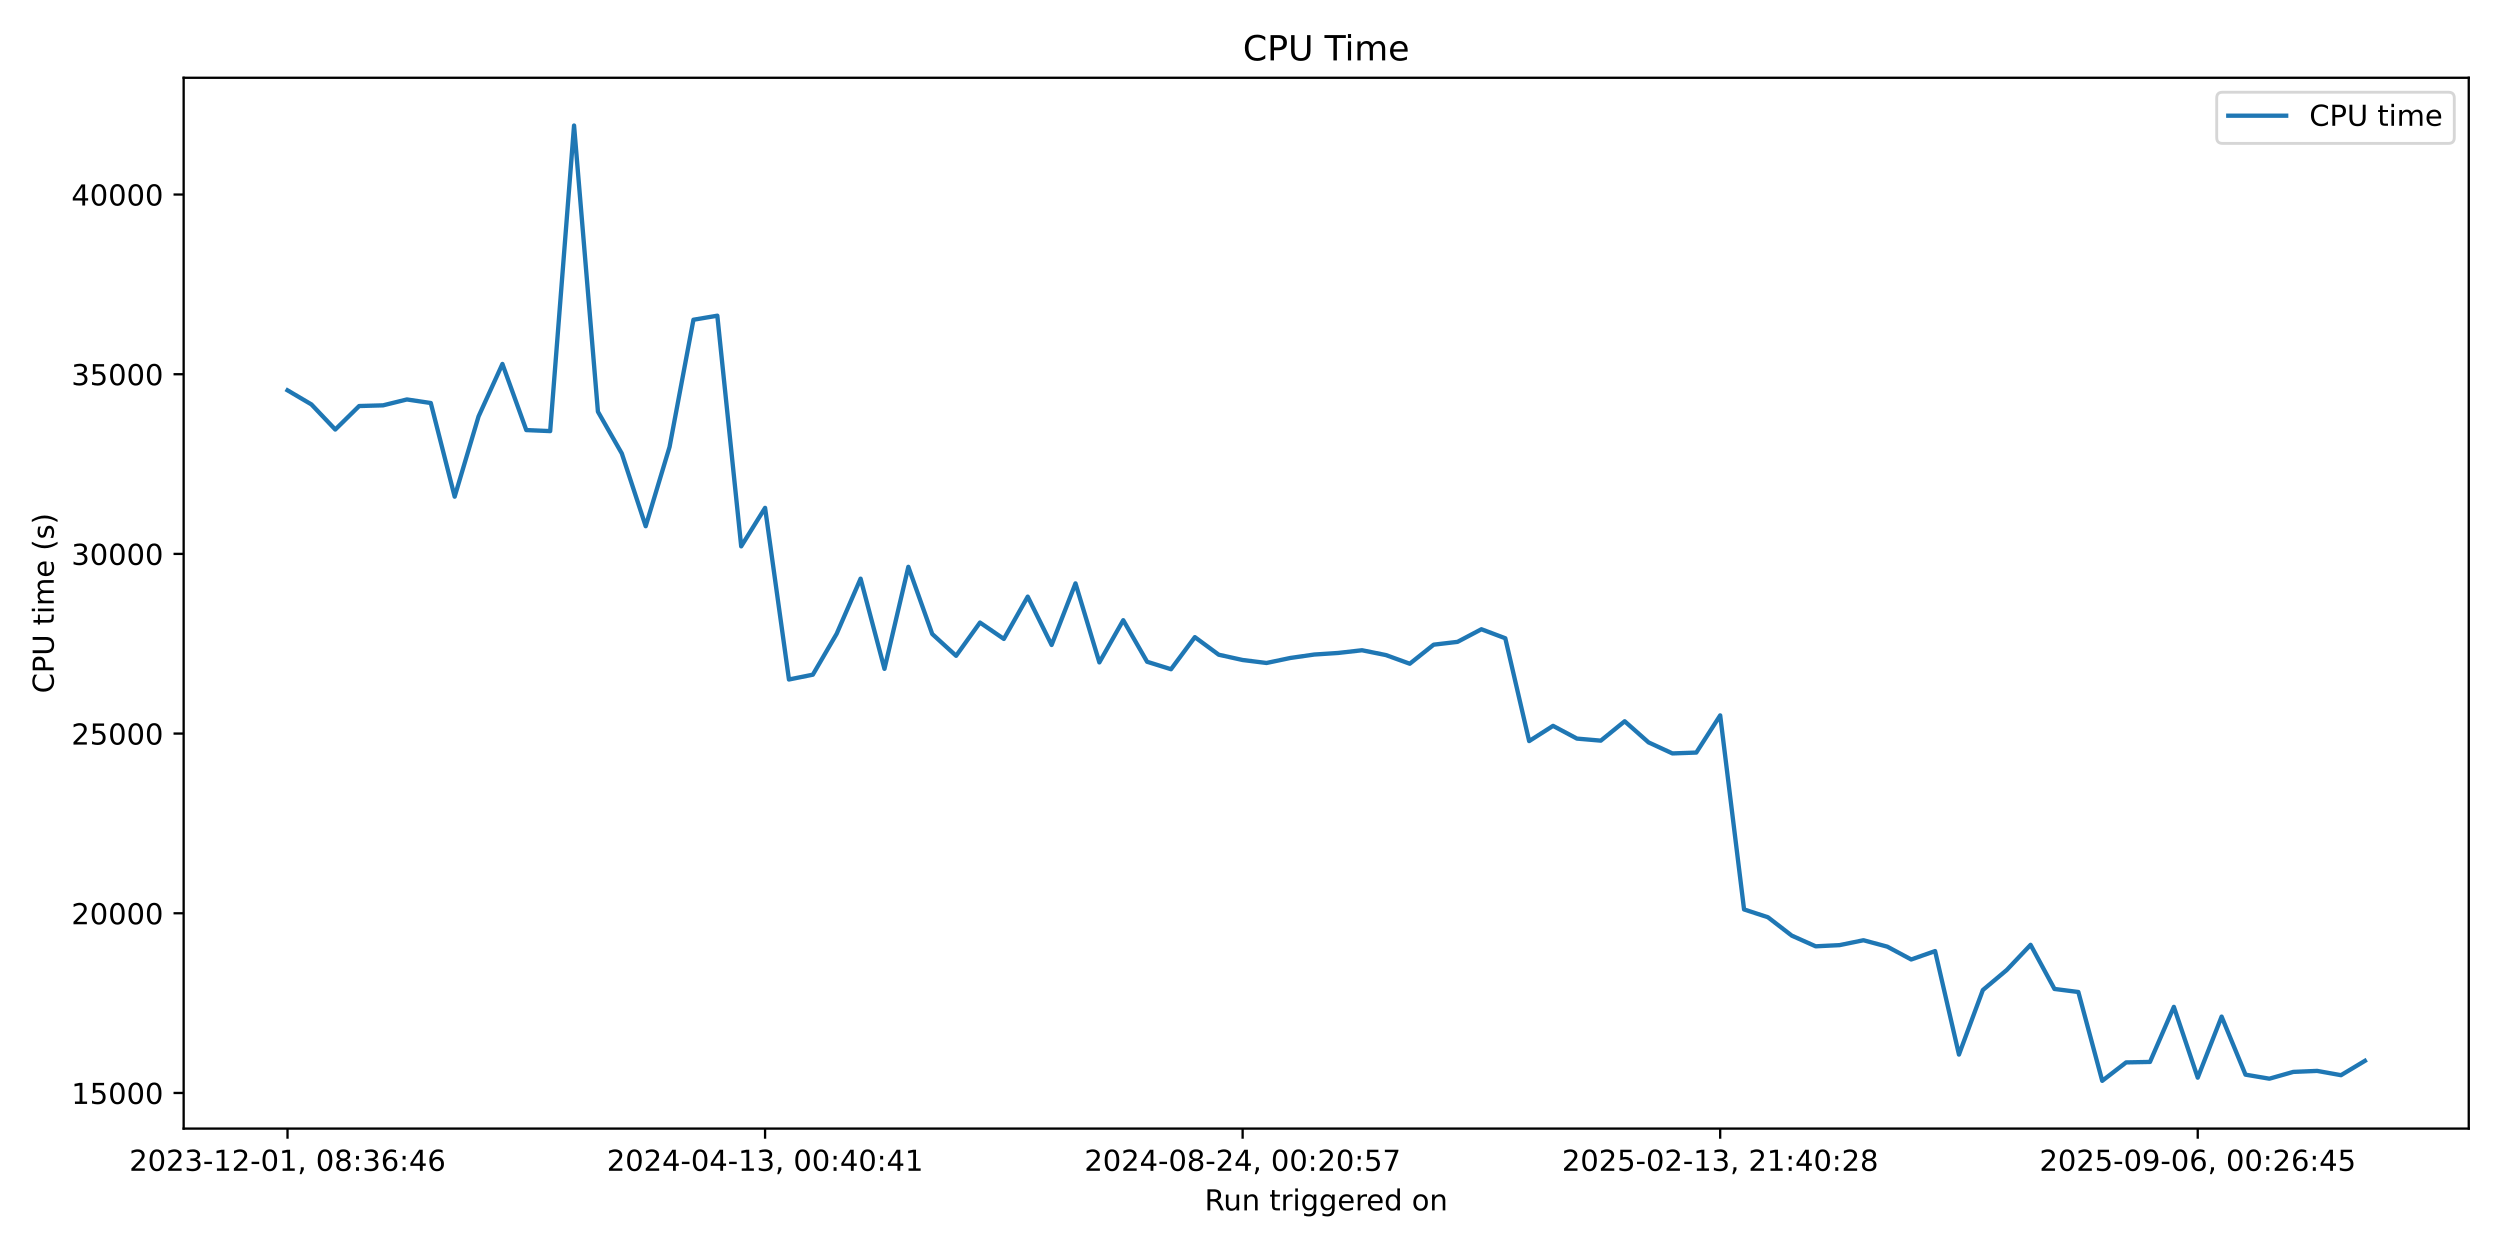
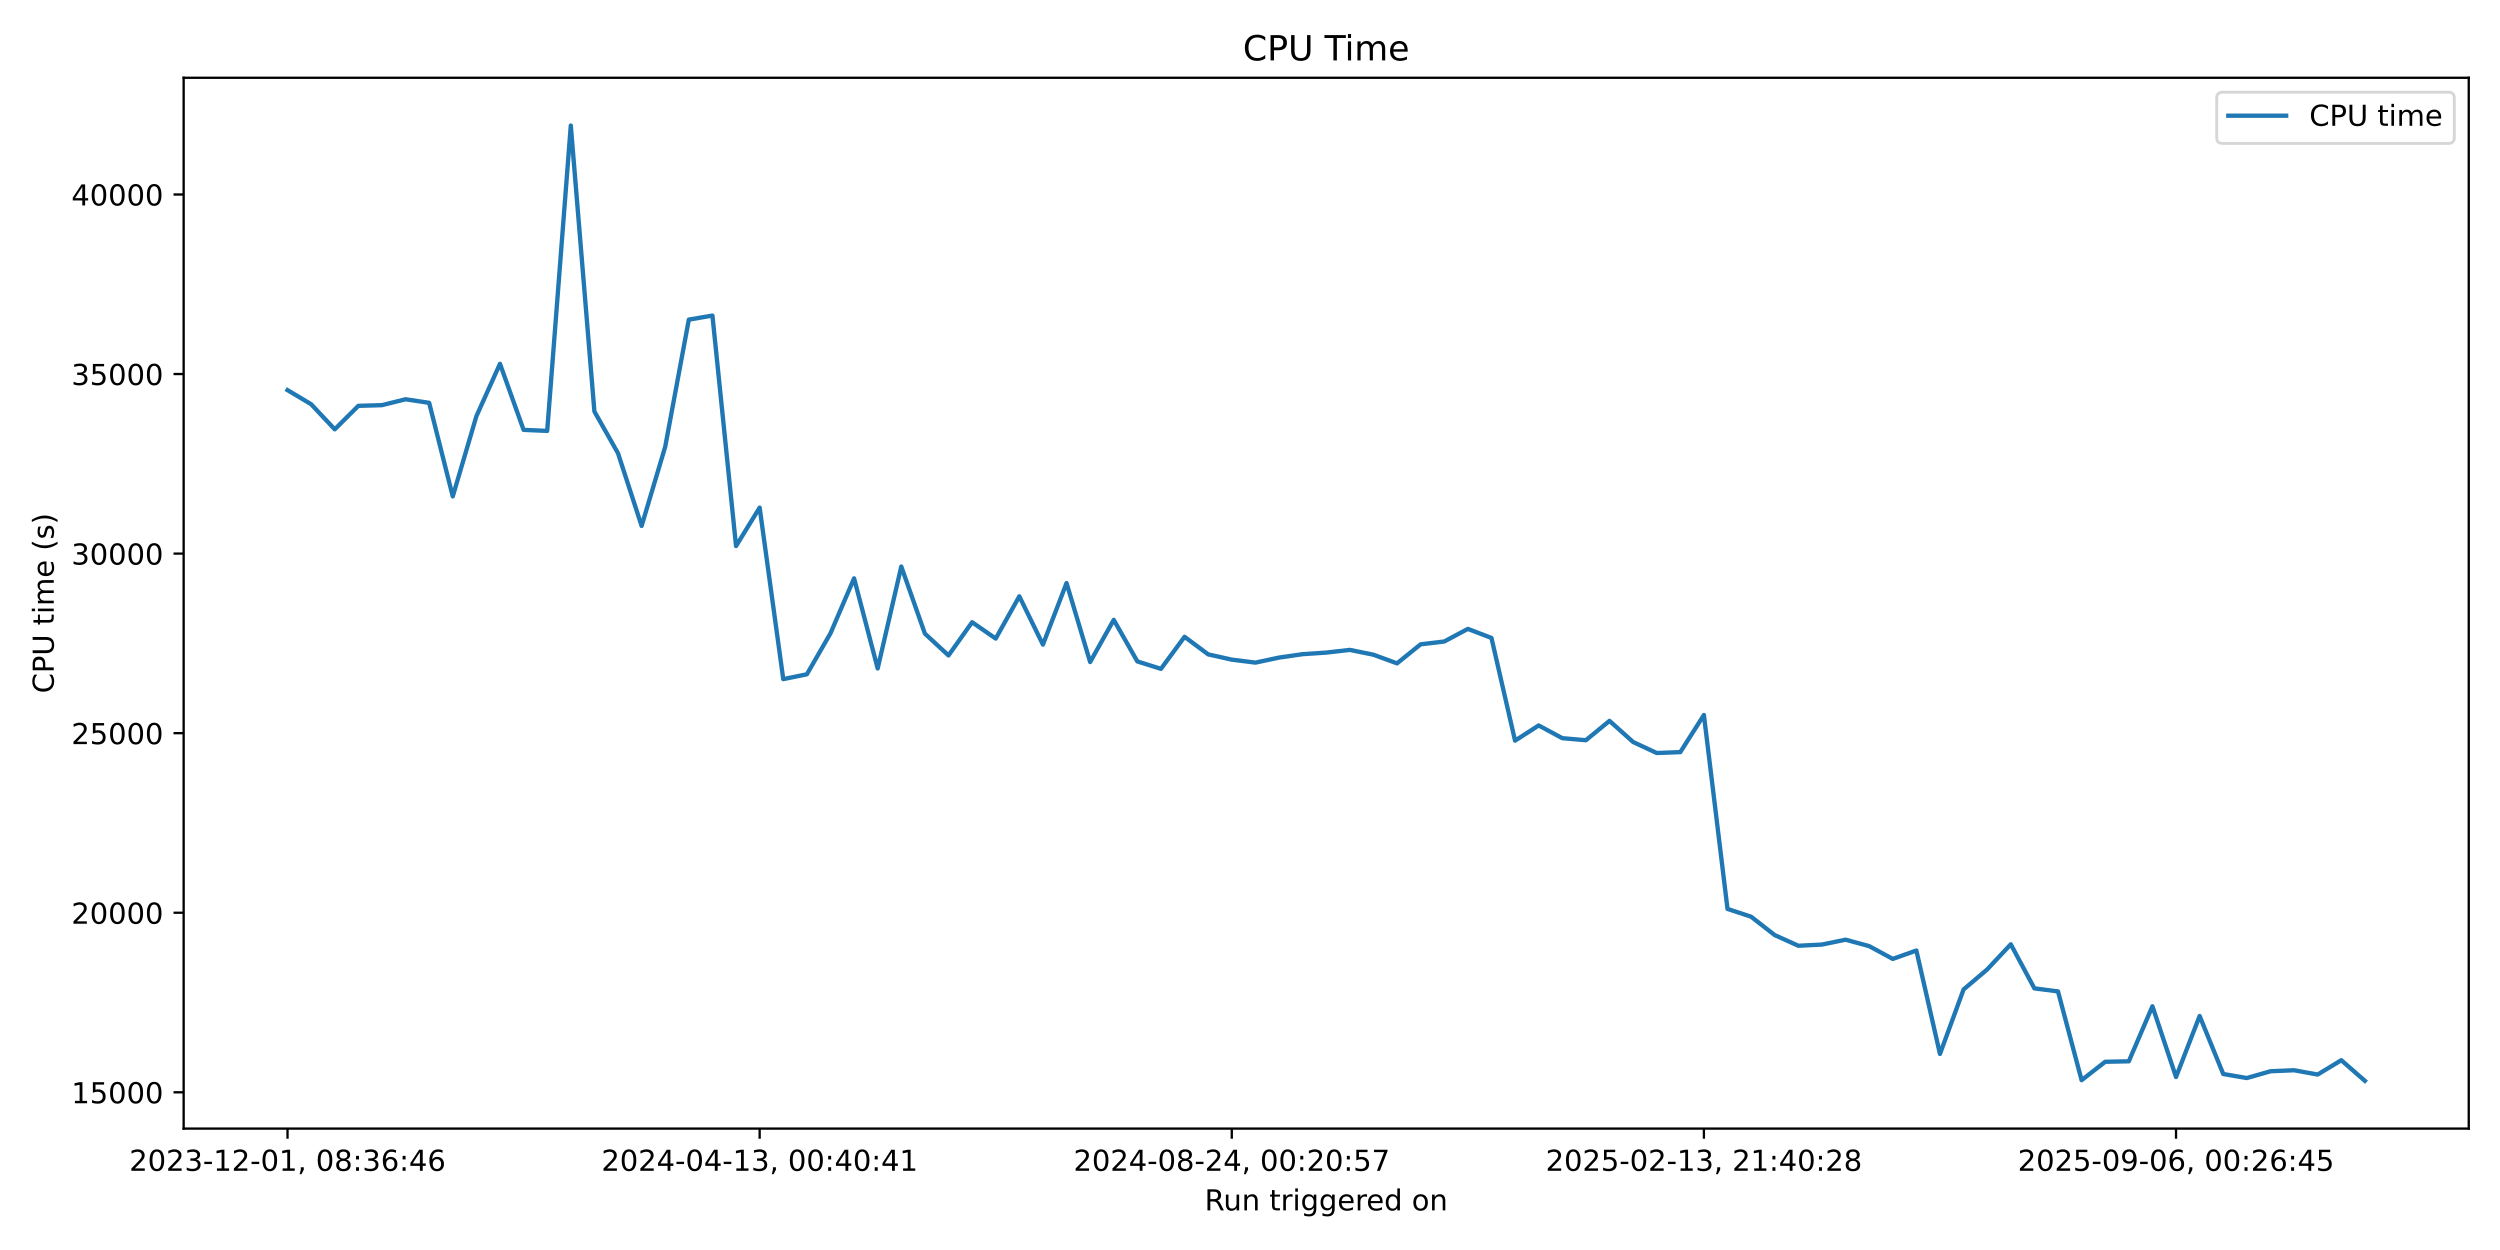
<svg xmlns="http://www.w3.org/2000/svg" xmlns:xlink="http://www.w3.org/1999/xlink" width="864pt" height="432pt" viewBox="0 0 864 432" version="1.1">
  <defs>
    <style type="text/css">*{stroke-linejoin: round; stroke-linecap: butt}</style>
  </defs>
  <g id="figure_1">
    <g id="patch_1">
      <path d="M 0 432  L 864 432  L 864 0  L 0 0  z " style="fill: #ffffff" />
    </g>
    <g id="axes_1">
      <g id="patch_2">
        <path d="M 63.47 390.04  L 853.2 390.04  L 853.2 26.88  L 63.47 26.88  z " style="fill: #ffffff" />
      </g>
      <g id="matplotlib.axis_1">
        <g id="xtick_1">
          <g id="line2d_1">
            <defs>
-               <path id="m8a994e00db" d="M 0 0  L 0 3.5  " style="stroke: #000000; stroke-width: 0.8" />
+               <path id="ma0b9844ca5" d="M 0 0  L 0 3.5  " style="stroke: #000000; stroke-width: 0.8" />
            </defs>
            <g>
-               <use xlink:href="#m8a994e00db" x="99.367" y="390.04" style="stroke: #000000; stroke-width: 0.8" />
+               <use xlink:href="#ma0b9844ca5" x="99.367" y="390.04" style="stroke: #000000; stroke-width: 0.8" />
            </g>
          </g>
          <g id="text_1">
            <g transform="translate(44.67463 404.6384) scale(0.1 -0.1)">
              <defs>
                <path id="DejaVuSans-32" d="M 1228 531  L 3431 531  L 3431 0  L 469 0  L 469 531  Q 828 903 1448 1529  Q 2069 2156 2228 2338  Q 2531 2678 2651 2914  Q 2772 3150 2772 3378  Q 2772 3750 2511 3984  Q 2250 4219 1831 4219  Q 1534 4219 1204 4116  Q 875 4013 500 3803  L 500 4441  Q 881 4594 1212 4672  Q 1544 4750 1819 4750  Q 2544 4750 2975 4387  Q 3406 4025 3406 3419  Q 3406 3131 3298 2873  Q 3191 2616 2906 2266  Q 2828 2175 2409 1742  Q 1991 1309 1228 531  z " transform="scale(0.015625)" />
                <path id="DejaVuSans-30" d="M 2034 4250  Q 1547 4250 1301 3770  Q 1056 3291 1056 2328  Q 1056 1369 1301 889  Q 1547 409 2034 409  Q 2525 409 2770 889  Q 3016 1369 3016 2328  Q 3016 3291 2770 3770  Q 2525 4250 2034 4250  z M 2034 4750  Q 2819 4750 3233 4129  Q 3647 3509 3647 2328  Q 3647 1150 3233 529  Q 2819 -91 2034 -91  Q 1250 -91 836 529  Q 422 1150 422 2328  Q 422 3509 836 4129  Q 1250 4750 2034 4750  z " transform="scale(0.015625)" />
                <path id="DejaVuSans-33" d="M 2597 2516  Q 3050 2419 3304 2112  Q 3559 1806 3559 1356  Q 3559 666 3084 287  Q 2609 -91 1734 -91  Q 1441 -91 1130 -33  Q 819 25 488 141  L 488 750  Q 750 597 1062 519  Q 1375 441 1716 441  Q 2309 441 2620 675  Q 2931 909 2931 1356  Q 2931 1769 2642 2001  Q 2353 2234 1838 2234  L 1294 2234  L 1294 2753  L 1863 2753  Q 2328 2753 2575 2939  Q 2822 3125 2822 3475  Q 2822 3834 2567 4026  Q 2313 4219 1838 4219  Q 1578 4219 1281 4162  Q 984 4106 628 3988  L 628 4550  Q 988 4650 1302 4700  Q 1616 4750 1894 4750  Q 2613 4750 3031 4423  Q 3450 4097 3450 3541  Q 3450 3153 3228 2886  Q 3006 2619 2597 2516  z " transform="scale(0.015625)" />
                <path id="DejaVuSans-2d" d="M 313 2009  L 1997 2009  L 1997 1497  L 313 1497  L 313 2009  z " transform="scale(0.015625)" />
                <path id="DejaVuSans-31" d="M 794 531  L 1825 531  L 1825 4091  L 703 3866  L 703 4441  L 1819 4666  L 2450 4666  L 2450 531  L 3481 531  L 3481 0  L 794 0  L 794 531  z " transform="scale(0.015625)" />
                <path id="DejaVuSans-2c" d="M 750 794  L 1409 794  L 1409 256  L 897 -744  L 494 -744  L 750 256  L 750 794  z " transform="scale(0.015625)" />
                <path id="DejaVuSans-20" transform="scale(0.015625)" />
                <path id="DejaVuSans-38" d="M 2034 2216  Q 1584 2216 1326 1975  Q 1069 1734 1069 1313  Q 1069 891 1326 650  Q 1584 409 2034 409  Q 2484 409 2743 651  Q 3003 894 3003 1313  Q 3003 1734 2745 1975  Q 2488 2216 2034 2216  z M 1403 2484  Q 997 2584 770 2862  Q 544 3141 544 3541  Q 544 4100 942 4425  Q 1341 4750 2034 4750  Q 2731 4750 3128 4425  Q 3525 4100 3525 3541  Q 3525 3141 3298 2862  Q 3072 2584 2669 2484  Q 3125 2378 3379 2068  Q 3634 1759 3634 1313  Q 3634 634 3220 271  Q 2806 -91 2034 -91  Q 1263 -91 848 271  Q 434 634 434 1313  Q 434 1759 690 2068  Q 947 2378 1403 2484  z M 1172 3481  Q 1172 3119 1398 2916  Q 1625 2713 2034 2713  Q 2441 2713 2670 2916  Q 2900 3119 2900 3481  Q 2900 3844 2670 4047  Q 2441 4250 2034 4250  Q 1625 4250 1398 4047  Q 1172 3844 1172 3481  z " transform="scale(0.015625)" />
                <path id="DejaVuSans-3a" d="M 750 794  L 1409 794  L 1409 0  L 750 0  L 750 794  z M 750 3309  L 1409 3309  L 1409 2516  L 750 2516  L 750 3309  z " transform="scale(0.015625)" />
                <path id="DejaVuSans-36" d="M 2113 2584  Q 1688 2584 1439 2293  Q 1191 2003 1191 1497  Q 1191 994 1439 701  Q 1688 409 2113 409  Q 2538 409 2786 701  Q 3034 994 3034 1497  Q 3034 2003 2786 2293  Q 2538 2584 2113 2584  z M 3366 4563  L 3366 3988  Q 3128 4100 2886 4159  Q 2644 4219 2406 4219  Q 1781 4219 1451 3797  Q 1122 3375 1075 2522  Q 1259 2794 1537 2939  Q 1816 3084 2150 3084  Q 2853 3084 3261 2657  Q 3669 2231 3669 1497  Q 3669 778 3244 343  Q 2819 -91 2113 -91  Q 1303 -91 875 529  Q 447 1150 447 2328  Q 447 3434 972 4092  Q 1497 4750 2381 4750  Q 2619 4750 2861 4703  Q 3103 4656 3366 4563  z " transform="scale(0.015625)" />
                <path id="DejaVuSans-34" d="M 2419 4116  L 825 1625  L 2419 1625  L 2419 4116  z M 2253 4666  L 3047 4666  L 3047 1625  L 3713 1625  L 3713 1100  L 3047 1100  L 3047 0  L 2419 0  L 2419 1100  L 313 1100  L 313 1709  L 2253 4666  z " transform="scale(0.015625)" />
              </defs>
              <use xlink:href="#DejaVuSans-32" />
              <use xlink:href="#DejaVuSans-30" transform="translate(63.62305 0)" />
              <use xlink:href="#DejaVuSans-32" transform="translate(127.2461 0)" />
              <use xlink:href="#DejaVuSans-33" transform="translate(190.8691 0)" />
              <use xlink:href="#DejaVuSans-2d" transform="translate(254.4922 0)" />
              <use xlink:href="#DejaVuSans-31" transform="translate(290.5762 0)" />
              <use xlink:href="#DejaVuSans-32" transform="translate(354.1992 0)" />
              <use xlink:href="#DejaVuSans-2d" transform="translate(417.8223 0)" />
              <use xlink:href="#DejaVuSans-30" transform="translate(453.9062 0)" />
              <use xlink:href="#DejaVuSans-31" transform="translate(517.5293 0)" />
              <use xlink:href="#DejaVuSans-2c" transform="translate(581.1523 0)" />
              <use xlink:href="#DejaVuSans-20" transform="translate(612.9395 0)" />
              <use xlink:href="#DejaVuSans-30" transform="translate(644.7266 0)" />
              <use xlink:href="#DejaVuSans-38" transform="translate(708.3496 0)" />
              <use xlink:href="#DejaVuSans-3a" transform="translate(771.9727 0)" />
              <use xlink:href="#DejaVuSans-33" transform="translate(805.6641 0)" />
              <use xlink:href="#DejaVuSans-36" transform="translate(869.2871 0)" />
              <use xlink:href="#DejaVuSans-3a" transform="translate(932.9102 0)" />
              <use xlink:href="#DejaVuSans-34" transform="translate(966.6016 0)" />
              <use xlink:href="#DejaVuSans-36" transform="translate(1030.225 0)" />
            </g>
          </g>
        </g>
        <g id="xtick_2">
          <g id="line2d_2">
            <g>
-               <use xlink:href="#m8a994e00db" x="264.41" y="390.04" style="stroke: #000000; stroke-width: 0.8" />
+               <use xlink:href="#ma0b9844ca5" x="262.534" y="390.04" style="stroke: #000000; stroke-width: 0.8" />
            </g>
          </g>
          <g id="text_2">
-             <g transform="translate(209.7175 404.6384) scale(0.1 -0.1)">
+             <g transform="translate(207.842 404.6384) scale(0.1 -0.1)">
              <use xlink:href="#DejaVuSans-32" />
              <use xlink:href="#DejaVuSans-30" transform="translate(63.62305 0)" />
              <use xlink:href="#DejaVuSans-32" transform="translate(127.2461 0)" />
              <use xlink:href="#DejaVuSans-34" transform="translate(190.8691 0)" />
              <use xlink:href="#DejaVuSans-2d" transform="translate(254.4922 0)" />
              <use xlink:href="#DejaVuSans-30" transform="translate(290.5762 0)" />
              <use xlink:href="#DejaVuSans-34" transform="translate(354.1992 0)" />
              <use xlink:href="#DejaVuSans-2d" transform="translate(417.8223 0)" />
              <use xlink:href="#DejaVuSans-31" transform="translate(453.9062 0)" />
              <use xlink:href="#DejaVuSans-33" transform="translate(517.5293 0)" />
              <use xlink:href="#DejaVuSans-2c" transform="translate(581.1523 0)" />
              <use xlink:href="#DejaVuSans-20" transform="translate(612.9395 0)" />
              <use xlink:href="#DejaVuSans-30" transform="translate(644.7266 0)" />
              <use xlink:href="#DejaVuSans-30" transform="translate(708.3496 0)" />
              <use xlink:href="#DejaVuSans-3a" transform="translate(771.9727 0)" />
              <use xlink:href="#DejaVuSans-34" transform="translate(805.6641 0)" />
              <use xlink:href="#DejaVuSans-30" transform="translate(869.2871 0)" />
              <use xlink:href="#DejaVuSans-3a" transform="translate(932.9102 0)" />
              <use xlink:href="#DejaVuSans-34" transform="translate(966.6016 0)" />
              <use xlink:href="#DejaVuSans-31" transform="translate(1030.225 0)" />
            </g>
          </g>
        </g>
        <g id="xtick_3">
          <g id="line2d_3">
            <g>
-               <use xlink:href="#m8a994e00db" x="429.453" y="390.04" style="stroke: #000000; stroke-width: 0.8" />
+               <use xlink:href="#ma0b9844ca5" x="425.702" y="390.04" style="stroke: #000000; stroke-width: 0.8" />
            </g>
          </g>
          <g id="text_3">
-             <g transform="translate(374.7603 404.6384) scale(0.1 -0.1)">
+             <g transform="translate(371.0093 404.6384) scale(0.1 -0.1)">
              <defs>
                <path id="DejaVuSans-35" d="M 691 4666  L 3169 4666  L 3169 4134  L 1269 4134  L 1269 2991  Q 1406 3038 1543 3061  Q 1681 3084 1819 3084  Q 2600 3084 3056 2656  Q 3513 2228 3513 1497  Q 3513 744 3044 326  Q 2575 -91 1722 -91  Q 1428 -91 1123 -41  Q 819 9 494 109  L 494 744  Q 775 591 1075 516  Q 1375 441 1709 441  Q 2250 441 2565 725  Q 2881 1009 2881 1497  Q 2881 1984 2565 2268  Q 2250 2553 1709 2553  Q 1456 2553 1204 2497  Q 953 2441 691 2322  L 691 4666  z " transform="scale(0.015625)" />
                <path id="DejaVuSans-37" d="M 525 4666  L 3525 4666  L 3525 4397  L 1831 0  L 1172 0  L 2766 4134  L 525 4134  L 525 4666  z " transform="scale(0.015625)" />
              </defs>
              <use xlink:href="#DejaVuSans-32" />
              <use xlink:href="#DejaVuSans-30" transform="translate(63.62305 0)" />
              <use xlink:href="#DejaVuSans-32" transform="translate(127.2461 0)" />
              <use xlink:href="#DejaVuSans-34" transform="translate(190.8691 0)" />
              <use xlink:href="#DejaVuSans-2d" transform="translate(254.4922 0)" />
              <use xlink:href="#DejaVuSans-30" transform="translate(290.5762 0)" />
              <use xlink:href="#DejaVuSans-38" transform="translate(354.1992 0)" />
              <use xlink:href="#DejaVuSans-2d" transform="translate(417.8223 0)" />
              <use xlink:href="#DejaVuSans-32" transform="translate(453.9062 0)" />
              <use xlink:href="#DejaVuSans-34" transform="translate(517.5293 0)" />
              <use xlink:href="#DejaVuSans-2c" transform="translate(581.1523 0)" />
              <use xlink:href="#DejaVuSans-20" transform="translate(612.9395 0)" />
              <use xlink:href="#DejaVuSans-30" transform="translate(644.7266 0)" />
              <use xlink:href="#DejaVuSans-30" transform="translate(708.3496 0)" />
              <use xlink:href="#DejaVuSans-3a" transform="translate(771.9727 0)" />
              <use xlink:href="#DejaVuSans-32" transform="translate(805.6641 0)" />
              <use xlink:href="#DejaVuSans-30" transform="translate(869.2871 0)" />
              <use xlink:href="#DejaVuSans-3a" transform="translate(932.9102 0)" />
              <use xlink:href="#DejaVuSans-35" transform="translate(966.6016 0)" />
              <use xlink:href="#DejaVuSans-37" transform="translate(1030.225 0)" />
            </g>
          </g>
        </g>
        <g id="xtick_4">
          <g id="line2d_4">
            <g>
-               <use xlink:href="#m8a994e00db" x="594.495" y="390.04" style="stroke: #000000; stroke-width: 0.8" />
+               <use xlink:href="#ma0b9844ca5" x="588.869" y="390.04" style="stroke: #000000; stroke-width: 0.8" />
            </g>
          </g>
          <g id="text_4">
-             <g transform="translate(539.8032 404.6384) scale(0.1 -0.1)">
+             <g transform="translate(534.1767 404.6384) scale(0.1 -0.1)">
              <use xlink:href="#DejaVuSans-32" />
              <use xlink:href="#DejaVuSans-30" transform="translate(63.62305 0)" />
              <use xlink:href="#DejaVuSans-32" transform="translate(127.2461 0)" />
              <use xlink:href="#DejaVuSans-35" transform="translate(190.8691 0)" />
              <use xlink:href="#DejaVuSans-2d" transform="translate(254.4922 0)" />
              <use xlink:href="#DejaVuSans-30" transform="translate(290.5762 0)" />
              <use xlink:href="#DejaVuSans-32" transform="translate(354.1992 0)" />
              <use xlink:href="#DejaVuSans-2d" transform="translate(417.8223 0)" />
              <use xlink:href="#DejaVuSans-31" transform="translate(453.9062 0)" />
              <use xlink:href="#DejaVuSans-33" transform="translate(517.5293 0)" />
              <use xlink:href="#DejaVuSans-2c" transform="translate(581.1523 0)" />
              <use xlink:href="#DejaVuSans-20" transform="translate(612.9395 0)" />
              <use xlink:href="#DejaVuSans-32" transform="translate(644.7266 0)" />
              <use xlink:href="#DejaVuSans-31" transform="translate(708.3496 0)" />
              <use xlink:href="#DejaVuSans-3a" transform="translate(771.9727 0)" />
              <use xlink:href="#DejaVuSans-34" transform="translate(805.6641 0)" />
              <use xlink:href="#DejaVuSans-30" transform="translate(869.2871 0)" />
              <use xlink:href="#DejaVuSans-3a" transform="translate(932.9102 0)" />
              <use xlink:href="#DejaVuSans-32" transform="translate(966.6016 0)" />
              <use xlink:href="#DejaVuSans-38" transform="translate(1030.225 0)" />
            </g>
          </g>
        </g>
        <g id="xtick_5">
          <g id="line2d_5">
            <g>
-               <use xlink:href="#m8a994e00db" x="759.538" y="390.04" style="stroke: #000000; stroke-width: 0.8" />
+               <use xlink:href="#ma0b9844ca5" x="752.036" y="390.04" style="stroke: #000000; stroke-width: 0.8" />
            </g>
          </g>
          <g id="text_5">
-             <g transform="translate(704.846 404.6384) scale(0.1 -0.1)">
+             <g transform="translate(697.3441 404.6384) scale(0.1 -0.1)">
              <defs>
                <path id="DejaVuSans-39" d="M 703 97  L 703 672  Q 941 559 1184 500  Q 1428 441 1663 441  Q 2288 441 2617 861  Q 2947 1281 2994 2138  Q 2813 1869 2534 1725  Q 2256 1581 1919 1581  Q 1219 1581 811 2004  Q 403 2428 403 3163  Q 403 3881 828 4315  Q 1253 4750 1959 4750  Q 2769 4750 3195 4129  Q 3622 3509 3622 2328  Q 3622 1225 3098 567  Q 2575 -91 1691 -91  Q 1453 -91 1209 -44  Q 966 3 703 97  z M 1959 2075  Q 2384 2075 2632 2365  Q 2881 2656 2881 3163  Q 2881 3666 2632 3958  Q 2384 4250 1959 4250  Q 1534 4250 1286 3958  Q 1038 3666 1038 3163  Q 1038 2656 1286 2365  Q 1534 2075 1959 2075  z " transform="scale(0.015625)" />
              </defs>
              <use xlink:href="#DejaVuSans-32" />
              <use xlink:href="#DejaVuSans-30" transform="translate(63.62305 0)" />
              <use xlink:href="#DejaVuSans-32" transform="translate(127.2461 0)" />
              <use xlink:href="#DejaVuSans-35" transform="translate(190.8691 0)" />
              <use xlink:href="#DejaVuSans-2d" transform="translate(254.4922 0)" />
              <use xlink:href="#DejaVuSans-30" transform="translate(290.5762 0)" />
              <use xlink:href="#DejaVuSans-39" transform="translate(354.1992 0)" />
              <use xlink:href="#DejaVuSans-2d" transform="translate(417.8223 0)" />
              <use xlink:href="#DejaVuSans-30" transform="translate(453.9062 0)" />
              <use xlink:href="#DejaVuSans-36" transform="translate(517.5293 0)" />
              <use xlink:href="#DejaVuSans-2c" transform="translate(581.1523 0)" />
              <use xlink:href="#DejaVuSans-20" transform="translate(612.9395 0)" />
              <use xlink:href="#DejaVuSans-30" transform="translate(644.7266 0)" />
              <use xlink:href="#DejaVuSans-30" transform="translate(708.3496 0)" />
              <use xlink:href="#DejaVuSans-3a" transform="translate(771.9727 0)" />
              <use xlink:href="#DejaVuSans-32" transform="translate(805.6641 0)" />
              <use xlink:href="#DejaVuSans-36" transform="translate(869.2871 0)" />
              <use xlink:href="#DejaVuSans-3a" transform="translate(932.9102 0)" />
              <use xlink:href="#DejaVuSans-34" transform="translate(966.6016 0)" />
              <use xlink:href="#DejaVuSans-35" transform="translate(1030.225 0)" />
            </g>
          </g>
        </g>
        <g id="text_6">
          <g transform="translate(416.3186 418.3166) scale(0.1 -0.1)">
            <defs>
              <path id="DejaVuSans-52" d="M 2841 2188  Q 3044 2119 3236 1894  Q 3428 1669 3622 1275  L 4263 0  L 3584 0  L 2988 1197  Q 2756 1666 2539 1819  Q 2322 1972 1947 1972  L 1259 1972  L 1259 0  L 628 0  L 628 4666  L 2053 4666  Q 2853 4666 3247 4331  Q 3641 3997 3641 3322  Q 3641 2881 3436 2590  Q 3231 2300 2841 2188  z M 1259 4147  L 1259 2491  L 2053 2491  Q 2509 2491 2742 2702  Q 2975 2913 2975 3322  Q 2975 3731 2742 3939  Q 2509 4147 2053 4147  L 1259 4147  z " transform="scale(0.015625)" />
              <path id="DejaVuSans-75" d="M 544 1381  L 544 3500  L 1119 3500  L 1119 1403  Q 1119 906 1312 657  Q 1506 409 1894 409  Q 2359 409 2629 706  Q 2900 1003 2900 1516  L 2900 3500  L 3475 3500  L 3475 0  L 2900 0  L 2900 538  Q 2691 219 2414 64  Q 2138 -91 1772 -91  Q 1169 -91 856 284  Q 544 659 544 1381  z M 1991 3584  L 1991 3584  z " transform="scale(0.015625)" />
              <path id="DejaVuSans-6e" d="M 3513 2113  L 3513 0  L 2938 0  L 2938 2094  Q 2938 2591 2744 2837  Q 2550 3084 2163 3084  Q 1697 3084 1428 2787  Q 1159 2491 1159 1978  L 1159 0  L 581 0  L 581 3500  L 1159 3500  L 1159 2956  Q 1366 3272 1645 3428  Q 1925 3584 2291 3584  Q 2894 3584 3203 3211  Q 3513 2838 3513 2113  z " transform="scale(0.015625)" />
              <path id="DejaVuSans-74" d="M 1172 4494  L 1172 3500  L 2356 3500  L 2356 3053  L 1172 3053  L 1172 1153  Q 1172 725 1289 603  Q 1406 481 1766 481  L 2356 481  L 2356 0  L 1766 0  Q 1100 0 847 248  Q 594 497 594 1153  L 594 3053  L 172 3053  L 172 3500  L 594 3500  L 594 4494  L 1172 4494  z " transform="scale(0.015625)" />
              <path id="DejaVuSans-72" d="M 2631 2963  Q 2534 3019 2420 3045  Q 2306 3072 2169 3072  Q 1681 3072 1420 2755  Q 1159 2438 1159 1844  L 1159 0  L 581 0  L 581 3500  L 1159 3500  L 1159 2956  Q 1341 3275 1631 3429  Q 1922 3584 2338 3584  Q 2397 3584 2469 3576  Q 2541 3569 2628 3553  L 2631 2963  z " transform="scale(0.015625)" />
              <path id="DejaVuSans-69" d="M 603 3500  L 1178 3500  L 1178 0  L 603 0  L 603 3500  z M 603 4863  L 1178 4863  L 1178 4134  L 603 4134  L 603 4863  z " transform="scale(0.015625)" />
              <path id="DejaVuSans-67" d="M 2906 1791  Q 2906 2416 2648 2759  Q 2391 3103 1925 3103  Q 1463 3103 1205 2759  Q 947 2416 947 1791  Q 947 1169 1205 825  Q 1463 481 1925 481  Q 2391 481 2648 825  Q 2906 1169 2906 1791  z M 3481 434  Q 3481 -459 3084 -895  Q 2688 -1331 1869 -1331  Q 1566 -1331 1297 -1286  Q 1028 -1241 775 -1147  L 775 -588  Q 1028 -725 1275 -790  Q 1522 -856 1778 -856  Q 2344 -856 2625 -561  Q 2906 -266 2906 331  L 2906 616  Q 2728 306 2450 153  Q 2172 0 1784 0  Q 1141 0 747 490  Q 353 981 353 1791  Q 353 2603 747 3093  Q 1141 3584 1784 3584  Q 2172 3584 2450 3431  Q 2728 3278 2906 2969  L 2906 3500  L 3481 3500  L 3481 434  z " transform="scale(0.015625)" />
              <path id="DejaVuSans-65" d="M 3597 1894  L 3597 1613  L 953 1613  Q 991 1019 1311 708  Q 1631 397 2203 397  Q 2534 397 2845 478  Q 3156 559 3463 722  L 3463 178  Q 3153 47 2828 -22  Q 2503 -91 2169 -91  Q 1331 -91 842 396  Q 353 884 353 1716  Q 353 2575 817 3079  Q 1281 3584 2069 3584  Q 2775 3584 3186 3129  Q 3597 2675 3597 1894  z M 3022 2063  Q 3016 2534 2758 2815  Q 2500 3097 2075 3097  Q 1594 3097 1305 2825  Q 1016 2553 972 2059  L 3022 2063  z " transform="scale(0.015625)" />
              <path id="DejaVuSans-64" d="M 2906 2969  L 2906 4863  L 3481 4863  L 3481 0  L 2906 0  L 2906 525  Q 2725 213 2448 61  Q 2172 -91 1784 -91  Q 1150 -91 751 415  Q 353 922 353 1747  Q 353 2572 751 3078  Q 1150 3584 1784 3584  Q 2172 3584 2448 3432  Q 2725 3281 2906 2969  z M 947 1747  Q 947 1113 1208 752  Q 1469 391 1925 391  Q 2381 391 2643 752  Q 2906 1113 2906 1747  Q 2906 2381 2643 2742  Q 2381 3103 1925 3103  Q 1469 3103 1208 2742  Q 947 2381 947 1747  z " transform="scale(0.015625)" />
              <path id="DejaVuSans-6f" d="M 1959 3097  Q 1497 3097 1228 2736  Q 959 2375 959 1747  Q 959 1119 1226 758  Q 1494 397 1959 397  Q 2419 397 2687 759  Q 2956 1122 2956 1747  Q 2956 2369 2687 2733  Q 2419 3097 1959 3097  z M 1959 3584  Q 2709 3584 3137 3096  Q 3566 2609 3566 1747  Q 3566 888 3137 398  Q 2709 -91 1959 -91  Q 1206 -91 779 398  Q 353 888 353 1747  Q 353 2609 779 3096  Q 1206 3584 1959 3584  z " transform="scale(0.015625)" />
            </defs>
            <use xlink:href="#DejaVuSans-52" />
            <use xlink:href="#DejaVuSans-75" transform="translate(64.98242 0)" />
            <use xlink:href="#DejaVuSans-6e" transform="translate(128.3613 0)" />
            <use xlink:href="#DejaVuSans-20" transform="translate(191.7402 0)" />
            <use xlink:href="#DejaVuSans-74" transform="translate(223.5273 0)" />
            <use xlink:href="#DejaVuSans-72" transform="translate(262.7363 0)" />
            <use xlink:href="#DejaVuSans-69" transform="translate(303.8496 0)" />
            <use xlink:href="#DejaVuSans-67" transform="translate(331.6328 0)" />
            <use xlink:href="#DejaVuSans-67" transform="translate(395.1094 0)" />
            <use xlink:href="#DejaVuSans-65" transform="translate(458.5859 0)" />
            <use xlink:href="#DejaVuSans-72" transform="translate(520.1094 0)" />
            <use xlink:href="#DejaVuSans-65" transform="translate(558.9727 0)" />
            <use xlink:href="#DejaVuSans-64" transform="translate(620.4961 0)" />
            <use xlink:href="#DejaVuSans-20" transform="translate(683.9727 0)" />
            <use xlink:href="#DejaVuSans-6f" transform="translate(715.7598 0)" />
            <use xlink:href="#DejaVuSans-6e" transform="translate(776.9414 0)" />
          </g>
        </g>
      </g>
      <g id="matplotlib.axis_2">
        <g id="ytick_1">
          <g id="line2d_6">
            <defs>
-               <path id="m5bcba6d906" d="M 0 0  L -3.5 0  " style="stroke: #000000; stroke-width: 0.8" />
+               <path id="m3177f6d48d" d="M 0 0  L -3.5 0  " style="stroke: #000000; stroke-width: 0.8" />
            </defs>
            <g>
-               <use xlink:href="#m5bcba6d906" x="63.47" y="377.724" style="stroke: #000000; stroke-width: 0.8" />
+               <use xlink:href="#m3177f6d48d" x="63.47" y="377.497" style="stroke: #000000; stroke-width: 0.8" />
            </g>
          </g>
          <g id="text_7">
-             <g transform="translate(24.6575 381.5231) scale(0.1 -0.1)">
+             <g transform="translate(24.6575 381.2958) scale(0.1 -0.1)">
              <use xlink:href="#DejaVuSans-31" />
              <use xlink:href="#DejaVuSans-35" transform="translate(63.62305 0)" />
              <use xlink:href="#DejaVuSans-30" transform="translate(127.2461 0)" />
              <use xlink:href="#DejaVuSans-30" transform="translate(190.8691 0)" />
              <use xlink:href="#DejaVuSans-30" transform="translate(254.4922 0)" />
            </g>
          </g>
        </g>
        <g id="ytick_2">
          <g id="line2d_7">
            <g>
-               <use xlink:href="#m5bcba6d906" x="63.47" y="315.625" style="stroke: #000000; stroke-width: 0.8" />
+               <use xlink:href="#m3177f6d48d" x="63.47" y="315.44" style="stroke: #000000; stroke-width: 0.8" />
            </g>
          </g>
          <g id="text_8">
-             <g transform="translate(24.6575 319.4239) scale(0.1 -0.1)">
+             <g transform="translate(24.6575 319.2388) scale(0.1 -0.1)">
              <use xlink:href="#DejaVuSans-32" />
              <use xlink:href="#DejaVuSans-30" transform="translate(63.62305 0)" />
              <use xlink:href="#DejaVuSans-30" transform="translate(127.2461 0)" />
              <use xlink:href="#DejaVuSans-30" transform="translate(190.8691 0)" />
              <use xlink:href="#DejaVuSans-30" transform="translate(254.4922 0)" />
            </g>
          </g>
        </g>
        <g id="ytick_3">
          <g id="line2d_8">
            <g>
-               <use xlink:href="#m5bcba6d906" x="63.47" y="253.525" style="stroke: #000000; stroke-width: 0.8" />
+               <use xlink:href="#m3177f6d48d" x="63.47" y="253.383" style="stroke: #000000; stroke-width: 0.8" />
            </g>
          </g>
          <g id="text_9">
-             <g transform="translate(24.6575 257.3246) scale(0.1 -0.1)">
+             <g transform="translate(24.6575 257.1818) scale(0.1 -0.1)">
              <use xlink:href="#DejaVuSans-32" />
              <use xlink:href="#DejaVuSans-35" transform="translate(63.62305 0)" />
              <use xlink:href="#DejaVuSans-30" transform="translate(127.2461 0)" />
              <use xlink:href="#DejaVuSans-30" transform="translate(190.8691 0)" />
              <use xlink:href="#DejaVuSans-30" transform="translate(254.4922 0)" />
            </g>
          </g>
        </g>
        <g id="ytick_4">
          <g id="line2d_9">
            <g>
-               <use xlink:href="#m5bcba6d906" x="63.47" y="191.426" style="stroke: #000000; stroke-width: 0.8" />
+               <use xlink:href="#m3177f6d48d" x="63.47" y="191.326" style="stroke: #000000; stroke-width: 0.8" />
            </g>
          </g>
          <g id="text_10">
-             <g transform="translate(24.6575 195.2254) scale(0.1 -0.1)">
+             <g transform="translate(24.6575 195.1248) scale(0.1 -0.1)">
              <use xlink:href="#DejaVuSans-33" />
              <use xlink:href="#DejaVuSans-30" transform="translate(63.62305 0)" />
              <use xlink:href="#DejaVuSans-30" transform="translate(127.2461 0)" />
              <use xlink:href="#DejaVuSans-30" transform="translate(190.8691 0)" />
              <use xlink:href="#DejaVuSans-30" transform="translate(254.4922 0)" />
            </g>
          </g>
        </g>
        <g id="ytick_5">
          <g id="line2d_10">
            <g>
-               <use xlink:href="#m5bcba6d906" x="63.47" y="129.327" style="stroke: #000000; stroke-width: 0.8" />
+               <use xlink:href="#m3177f6d48d" x="63.47" y="129.269" style="stroke: #000000; stroke-width: 0.8" />
            </g>
          </g>
          <g id="text_11">
-             <g transform="translate(24.6575 133.1262) scale(0.1 -0.1)">
+             <g transform="translate(24.6575 133.0678) scale(0.1 -0.1)">
              <use xlink:href="#DejaVuSans-33" />
              <use xlink:href="#DejaVuSans-35" transform="translate(63.62305 0)" />
              <use xlink:href="#DejaVuSans-30" transform="translate(127.2461 0)" />
              <use xlink:href="#DejaVuSans-30" transform="translate(190.8691 0)" />
              <use xlink:href="#DejaVuSans-30" transform="translate(254.4922 0)" />
            </g>
          </g>
        </g>
        <g id="ytick_6">
          <g id="line2d_11">
            <g>
-               <use xlink:href="#m5bcba6d906" x="63.47" y="67.228" style="stroke: #000000; stroke-width: 0.8" />
+               <use xlink:href="#m3177f6d48d" x="63.47" y="67.212" style="stroke: #000000; stroke-width: 0.8" />
            </g>
          </g>
          <g id="text_12">
-             <g transform="translate(24.6575 71.02694) scale(0.1 -0.1)">
+             <g transform="translate(24.6575 71.01074) scale(0.1 -0.1)">
              <use xlink:href="#DejaVuSans-34" />
              <use xlink:href="#DejaVuSans-30" transform="translate(63.62305 0)" />
              <use xlink:href="#DejaVuSans-30" transform="translate(127.2461 0)" />
              <use xlink:href="#DejaVuSans-30" transform="translate(190.8691 0)" />
              <use xlink:href="#DejaVuSans-30" transform="translate(254.4922 0)" />
            </g>
          </g>
        </g>
        <g id="text_13">
          <g transform="translate(18.57781 239.6061) rotate(-90) scale(0.1 -0.1)">
            <defs>
              <path id="DejaVuSans-43" d="M 4122 4306  L 4122 3641  Q 3803 3938 3442 4084  Q 3081 4231 2675 4231  Q 1875 4231 1450 3742  Q 1025 3253 1025 2328  Q 1025 1406 1450 917  Q 1875 428 2675 428  Q 3081 428 3442 575  Q 3803 722 4122 1019  L 4122 359  Q 3791 134 3420 21  Q 3050 -91 2638 -91  Q 1578 -91 968 557  Q 359 1206 359 2328  Q 359 3453 968 4101  Q 1578 4750 2638 4750  Q 3056 4750 3426 4639  Q 3797 4528 4122 4306  z " transform="scale(0.015625)" />
              <path id="DejaVuSans-50" d="M 1259 4147  L 1259 2394  L 2053 2394  Q 2494 2394 2734 2622  Q 2975 2850 2975 3272  Q 2975 3691 2734 3919  Q 2494 4147 2053 4147  L 1259 4147  z M 628 4666  L 2053 4666  Q 2838 4666 3239 4311  Q 3641 3956 3641 3272  Q 3641 2581 3239 2228  Q 2838 1875 2053 1875  L 1259 1875  L 1259 0  L 628 0  L 628 4666  z " transform="scale(0.015625)" />
              <path id="DejaVuSans-55" d="M 556 4666  L 1191 4666  L 1191 1831  Q 1191 1081 1462 751  Q 1734 422 2344 422  Q 2950 422 3222 751  Q 3494 1081 3494 1831  L 3494 4666  L 4128 4666  L 4128 1753  Q 4128 841 3676 375  Q 3225 -91 2344 -91  Q 1459 -91 1007 375  Q 556 841 556 1753  L 556 4666  z " transform="scale(0.015625)" />
              <path id="DejaVuSans-6d" d="M 3328 2828  Q 3544 3216 3844 3400  Q 4144 3584 4550 3584  Q 5097 3584 5394 3201  Q 5691 2819 5691 2113  L 5691 0  L 5113 0  L 5113 2094  Q 5113 2597 4934 2840  Q 4756 3084 4391 3084  Q 3944 3084 3684 2787  Q 3425 2491 3425 1978  L 3425 0  L 2847 0  L 2847 2094  Q 2847 2600 2669 2842  Q 2491 3084 2119 3084  Q 1678 3084 1418 2786  Q 1159 2488 1159 1978  L 1159 0  L 581 0  L 581 3500  L 1159 3500  L 1159 2956  Q 1356 3278 1631 3431  Q 1906 3584 2284 3584  Q 2666 3584 2933 3390  Q 3200 3197 3328 2828  z " transform="scale(0.015625)" />
              <path id="DejaVuSans-28" d="M 1984 4856  Q 1566 4138 1362 3434  Q 1159 2731 1159 2009  Q 1159 1288 1364 580  Q 1569 -128 1984 -844  L 1484 -844  Q 1016 -109 783 600  Q 550 1309 550 2009  Q 550 2706 781 3412  Q 1013 4119 1484 4856  L 1984 4856  z " transform="scale(0.015625)" />
              <path id="DejaVuSans-73" d="M 2834 3397  L 2834 2853  Q 2591 2978 2328 3040  Q 2066 3103 1784 3103  Q 1356 3103 1142 2972  Q 928 2841 928 2578  Q 928 2378 1081 2264  Q 1234 2150 1697 2047  L 1894 2003  Q 2506 1872 2764 1633  Q 3022 1394 3022 966  Q 3022 478 2636 193  Q 2250 -91 1575 -91  Q 1294 -91 989 -36  Q 684 19 347 128  L 347 722  Q 666 556 975 473  Q 1284 391 1588 391  Q 1994 391 2212 530  Q 2431 669 2431 922  Q 2431 1156 2273 1281  Q 2116 1406 1581 1522  L 1381 1569  Q 847 1681 609 1914  Q 372 2147 372 2553  Q 372 3047 722 3315  Q 1072 3584 1716 3584  Q 2034 3584 2315 3537  Q 2597 3491 2834 3397  z " transform="scale(0.015625)" />
              <path id="DejaVuSans-29" d="M 513 4856  L 1013 4856  Q 1481 4119 1714 3412  Q 1947 2706 1947 2009  Q 1947 1309 1714 600  Q 1481 -109 1013 -844  L 513 -844  Q 928 -128 1133 580  Q 1338 1288 1338 2009  Q 1338 2731 1133 3434  Q 928 4138 513 4856  z " transform="scale(0.015625)" />
            </defs>
            <use xlink:href="#DejaVuSans-43" />
            <use xlink:href="#DejaVuSans-50" transform="translate(69.82422 0)" />
            <use xlink:href="#DejaVuSans-55" transform="translate(130.127 0)" />
            <use xlink:href="#DejaVuSans-20" transform="translate(203.3203 0)" />
            <use xlink:href="#DejaVuSans-74" transform="translate(235.1074 0)" />
            <use xlink:href="#DejaVuSans-69" transform="translate(274.3164 0)" />
            <use xlink:href="#DejaVuSans-6d" transform="translate(302.0996 0)" />
            <use xlink:href="#DejaVuSans-65" transform="translate(399.5117 0)" />
            <use xlink:href="#DejaVuSans-20" transform="translate(461.0352 0)" />
            <use xlink:href="#DejaVuSans-28" transform="translate(492.8223 0)" />
            <use xlink:href="#DejaVuSans-73" transform="translate(531.8359 0)" />
            <use xlink:href="#DejaVuSans-29" transform="translate(583.9355 0)" />
          </g>
        </g>
      </g>
      <g id="line2d_12">
-         <path d="M 99.367 134.895  L 107.619 139.76  L 115.871 148.445  L 124.123 140.325  L 132.375 140.088  L 140.628 138.052  L 148.88 139.282  L 157.132 171.645  L 165.384 143.929  L 173.636 125.79  L 181.888 148.634  L 190.14 148.989  L 198.393 43.387  L 206.645 142.274  L 214.897 156.713  L 223.149 181.856  L 231.401 154.459  L 239.653 110.502  L 247.905 109.109  L 256.158 188.809  L 264.41 175.523  L 272.662 234.837  L 280.914 233.169  L 289.166 219.003  L 297.418 199.989  L 305.67 231.148  L 313.923 195.901  L 322.175 219.102  L 330.427 226.642  L 338.679 215.159  L 346.931 220.807  L 355.183 206.2  L 363.435 222.897  L 371.688 201.617  L 379.94 228.924  L 388.192 214.343  L 396.444 228.708  L 404.696 231.282  L 412.948 220.196  L 421.2 226.273  L 429.453 228.099  L 437.705 229.126  L 445.957 227.391  L 454.209 226.206  L 462.461 225.66  L 470.713 224.727  L 478.965 226.392  L 487.217 229.385  L 495.47 222.8  L 503.722 221.828  L 511.974 217.467  L 520.226 220.582  L 528.478 256.117  L 536.73 250.855  L 544.982 255.258  L 553.235 255.967  L 561.487 249.271  L 569.739 256.572  L 577.991 260.384  L 586.243 260.085  L 594.495 247.24  L 602.747 314.302  L 611 317.006  L 619.252 323.364  L 627.504 327.045  L 635.756 326.636  L 644.008 324.947  L 652.26 327.167  L 660.512 331.596  L 668.765 328.697  L 677.017 364.456  L 685.269 342.161  L 693.521 335.24  L 701.773 326.54  L 710.025 341.781  L 718.277 342.836  L 726.53 373.533  L 734.782 367.169  L 743.034 367.003  L 751.286 347.978  L 759.538 372.437  L 767.79 351.34  L 776.042 371.398  L 784.295 372.796  L 792.547 370.45  L 800.799 370.102  L 809.051 371.584  L 817.303 366.631  " clip-path="url(#pb9b55664db)" style="fill: none; stroke: #1f77b4; stroke-width: 1.5; stroke-linecap: square" />
+         <path d="M 99.367 134.833  L 107.525 139.694  L 115.684 148.374  L 123.842 140.259  L 132 140.022  L 140.159 137.988  L 148.317 139.217  L 156.475 171.558  L 164.634 143.86  L 172.792 125.734  L 180.95 148.562  L 189.109 148.917  L 197.267 43.387  L 205.426 142.207  L 213.584 156.635  L 221.742 181.762  L 229.901 154.384  L 238.059 110.457  L 246.217 109.065  L 254.376 188.71  L 262.534 175.433  L 270.693 234.707  L 278.851 233.04  L 287.009 218.884  L 295.168 199.882  L 303.326 231.02  L 311.484 195.797  L 319.643 218.982  L 327.801 226.518  L 335.959 215.042  L 344.118 220.686  L 352.276 206.09  L 360.435 222.775  L 368.593 201.509  L 376.751 228.797  L 384.91 214.226  L 393.068 228.582  L 401.226 231.154  L 409.385 220.076  L 417.543 226.148  L 425.702 227.974  L 433.86 229  L 442.018 227.266  L 450.177 226.082  L 458.335 225.536  L 466.493 224.604  L 474.652 226.267  L 482.81 229.259  L 490.968 222.678  L 499.127 221.707  L 507.285 217.348  L 515.444 220.462  L 523.602 255.972  L 531.76 250.714  L 539.919 255.114  L 548.077 255.823  L 556.235 249.131  L 564.394 256.428  L 572.552 260.237  L 580.711 259.938  L 588.869 247.102  L 597.027 314.118  L 605.186 316.82  L 613.344 323.173  L 621.502 326.852  L 629.661 326.444  L 637.819 324.756  L 645.977 326.974  L 654.136 331.4  L 662.294 328.503  L 670.453 364.237  L 678.611 341.958  L 686.769 335.042  L 694.928 326.348  L 703.086 341.578  L 711.244 342.633  L 719.403 373.308  L 727.561 366.949  L 735.72 366.783  L 743.878 347.771  L 752.036 372.213  L 760.195 351.131  L 768.353 371.175  L 776.511 372.572  L 784.67 370.228  L 792.828 369.88  L 800.986 371.36  L 809.145 366.411  L 817.303 373.533  " clip-path="url(#p878a014514)" style="fill: none; stroke: #1f77b4; stroke-width: 1.5; stroke-linecap: square" />
      </g>
      <g id="patch_3">
        <path d="M 63.47 390.04  L 63.47 26.88  " style="fill: none; stroke: #000000; stroke-width: 0.8; stroke-linejoin: miter; stroke-linecap: square" />
      </g>
      <g id="patch_4">
        <path d="M 853.2 390.04  L 853.2 26.88  " style="fill: none; stroke: #000000; stroke-width: 0.8; stroke-linejoin: miter; stroke-linecap: square" />
      </g>
      <g id="patch_5">
        <path d="M 63.47 390.04  L 853.2 390.04  " style="fill: none; stroke: #000000; stroke-width: 0.8; stroke-linejoin: miter; stroke-linecap: square" />
      </g>
      <g id="patch_6">
        <path d="M 63.47 26.88  L 853.2 26.88  " style="fill: none; stroke: #000000; stroke-width: 0.8; stroke-linejoin: miter; stroke-linecap: square" />
      </g>
      <g id="text_14">
        <g transform="translate(429.5491 20.88) scale(0.12 -0.12)">
          <defs>
            <path id="DejaVuSans-54" d="M -19 4666  L 3928 4666  L 3928 4134  L 2272 4134  L 2272 0  L 1638 0  L 1638 4134  L -19 4134  L -19 4666  z " transform="scale(0.015625)" />
          </defs>
          <use xlink:href="#DejaVuSans-43" />
          <use xlink:href="#DejaVuSans-50" transform="translate(69.82422 0)" />
          <use xlink:href="#DejaVuSans-55" transform="translate(130.127 0)" />
          <use xlink:href="#DejaVuSans-20" transform="translate(203.3203 0)" />
          <use xlink:href="#DejaVuSans-54" transform="translate(235.1074 0)" />
          <use xlink:href="#DejaVuSans-69" transform="translate(293.0664 0)" />
          <use xlink:href="#DejaVuSans-6d" transform="translate(320.8496 0)" />
          <use xlink:href="#DejaVuSans-65" transform="translate(418.2617 0)" />
        </g>
      </g>
      <g id="legend_1">
        <g id="patch_7">
          <path d="M 768.098 49.558  L 846.2 49.558  Q 848.2 49.558 848.2 47.558  L 848.2 33.88  Q 848.2 31.88 846.2 31.88  L 768.098 31.88  Q 766.098 31.88 766.098 33.88  L 766.098 47.558  Q 766.098 49.558 768.098 49.558  z " style="fill: #ffffff; opacity: 0.8; stroke: #cccccc; stroke-linejoin: miter" />
        </g>
        <g id="line2d_13">
          <path d="M 770.098 39.978  L 780.098 39.978  L 790.098 39.978  " style="fill: none; stroke: #1f77b4; stroke-width: 1.5; stroke-linecap: square" />
        </g>
        <g id="text_15">
          <g transform="translate(798.0984 43.47844) scale(0.1 -0.1)">
            <use xlink:href="#DejaVuSans-43" />
            <use xlink:href="#DejaVuSans-50" transform="translate(69.82422 0)" />
            <use xlink:href="#DejaVuSans-55" transform="translate(130.127 0)" />
            <use xlink:href="#DejaVuSans-20" transform="translate(203.3203 0)" />
            <use xlink:href="#DejaVuSans-74" transform="translate(235.1074 0)" />
            <use xlink:href="#DejaVuSans-69" transform="translate(274.3164 0)" />
            <use xlink:href="#DejaVuSans-6d" transform="translate(302.0996 0)" />
            <use xlink:href="#DejaVuSans-65" transform="translate(399.5117 0)" />
          </g>
        </g>
      </g>
    </g>
  </g>
  <defs>
-     <clipPath id="pb9b55664db">
+     <clipPath id="p878a014514">
      <rect x="63.47" y="26.88" width="789.73" height="363.16" />
    </clipPath>
  </defs>
</svg>
